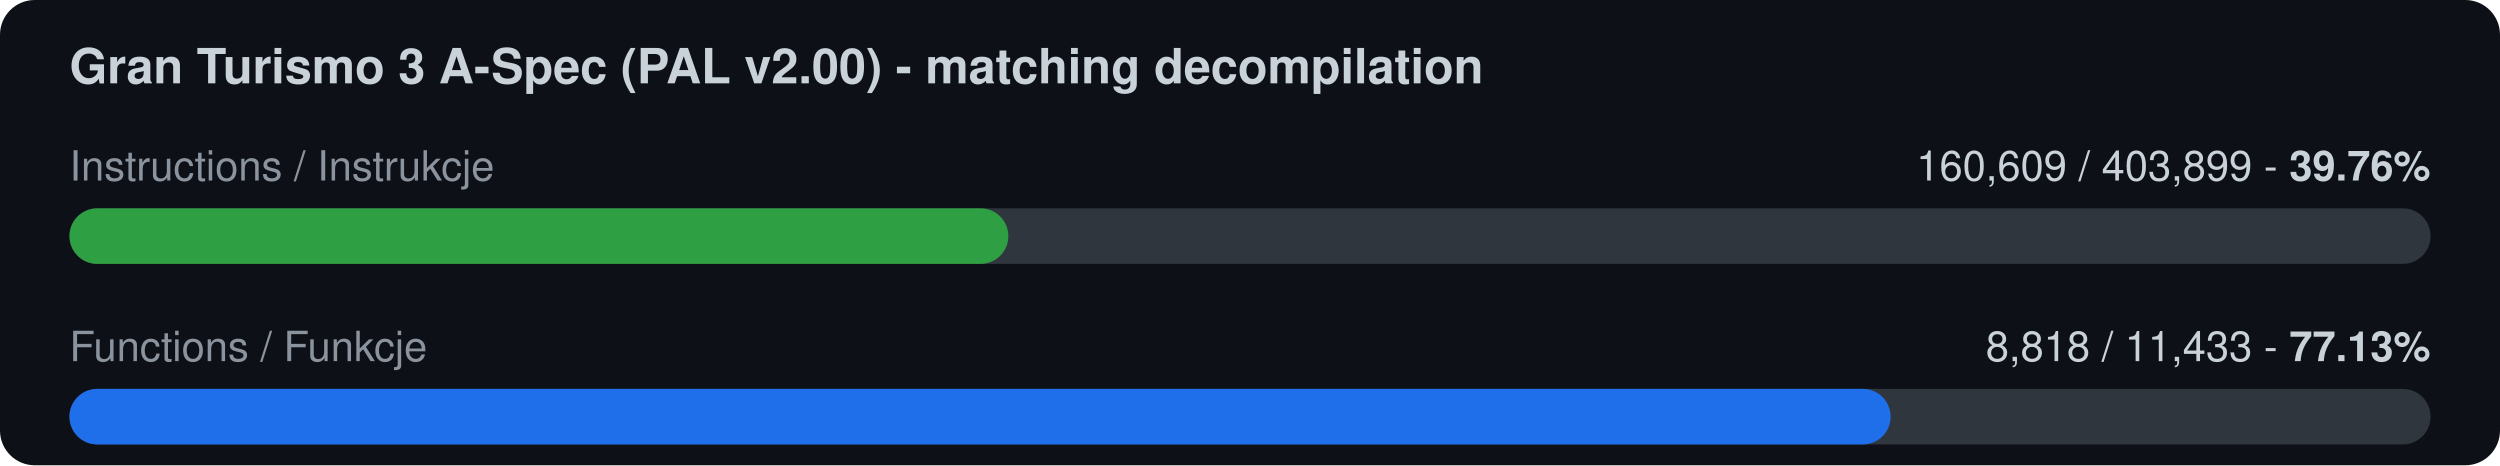
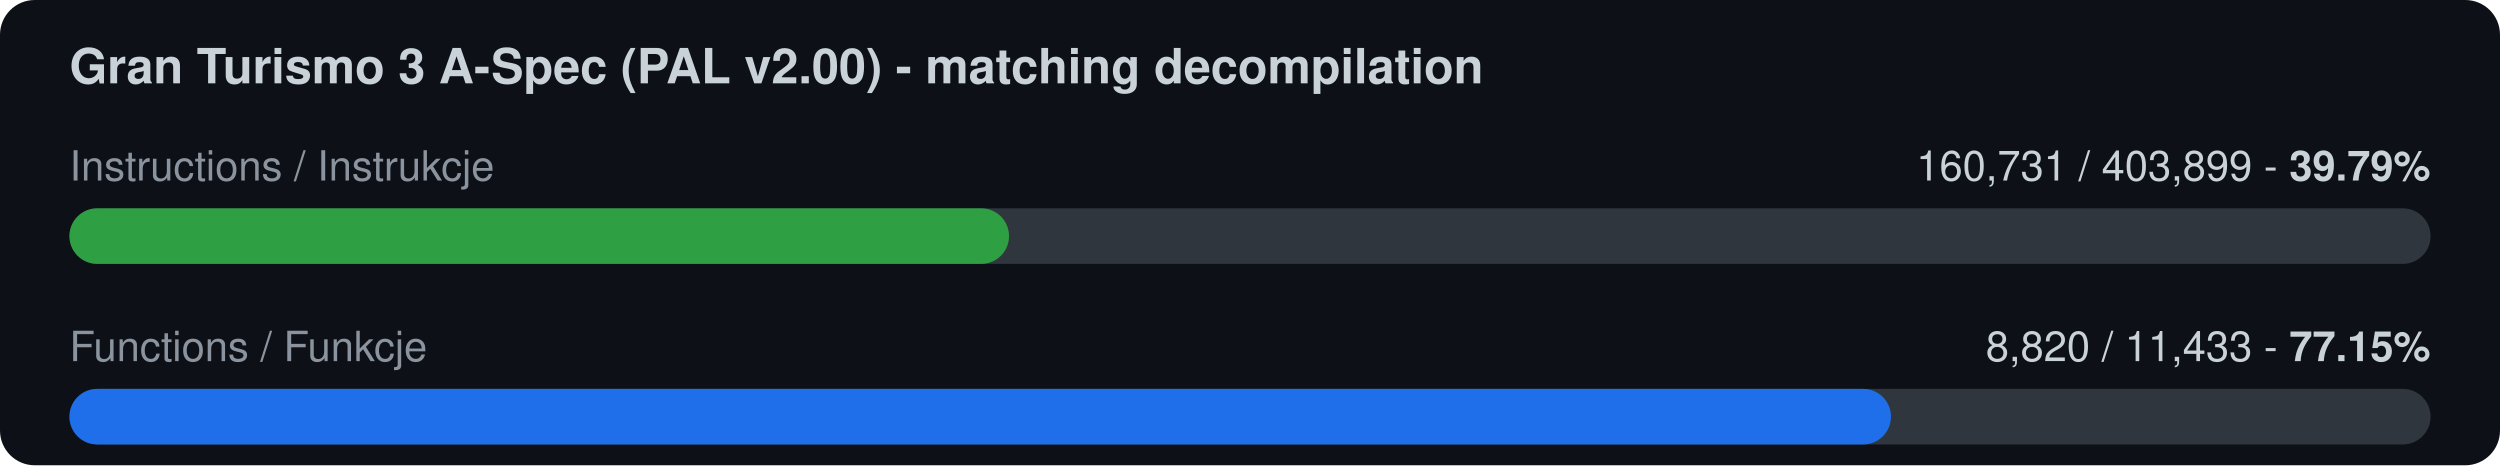
<svg xmlns="http://www.w3.org/2000/svg" width="720" height="134" viewBox="0 0 720 134">
  <rect width="720" height="134" rx="10" fill="#0d1117" />
  <text x="20" y="24" font-family="-apple-system,Segoe UI,Helvetica,Arial,sans-serif" font-size="14" font-weight="600" fill="#c9d1d9">Gran Turismo 3 A-Spec (PAL v2.00) - matching decompilation</text>
  <text x="20" y="52" font-family="-apple-system,Segoe UI,Helvetica,Arial,sans-serif" font-size="12" fill="#8b949e">Instructions / Instrukcje</text>
-   <text x="700" y="52" font-family="-apple-system,Segoe UI,Helvetica,Arial,sans-serif" font-size="12" fill="#c9d1d9" text-anchor="end">160,609 / 403,899  -  <tspan font-weight="700">39.76%</tspan>
+   <text x="700" y="52" font-family="-apple-system,Segoe UI,Helvetica,Arial,sans-serif" font-size="12" fill="#c9d1d9" text-anchor="end">160,731 / 403,899  -  <tspan font-weight="700">39.79%</tspan>
  </text>
  <rect x="20" y="60" width="680" height="16" rx="8" fill="#30363d" />
-   <rect x="20" y="60" width="270.4" height="16" rx="8" fill="#2ea043" />
+   <rect x="20" y="60" width="270.6" height="16" rx="8" fill="#2ea043" />
  <text x="20" y="104" font-family="-apple-system,Segoe UI,Helvetica,Arial,sans-serif" font-size="12" fill="#8b949e">Functions / Funkcje</text>
-   <text x="700" y="104" font-family="-apple-system,Segoe UI,Helvetica,Arial,sans-serif" font-size="12" fill="#c9d1d9" text-anchor="end">8,818 / 11,433  -  <tspan font-weight="700">77.13%</tspan>
+   <text x="700" y="104" font-family="-apple-system,Segoe UI,Helvetica,Arial,sans-serif" font-size="12" fill="#c9d1d9" text-anchor="end">8,820 / 11,433  -  <tspan font-weight="700">77.15%</tspan>
  </text>
  <rect x="20" y="112" width="680" height="16" rx="8" fill="#30363d" />
-   <rect x="20" y="112" width="524.5" height="16" rx="8" fill="#1f6feb" />
+   <rect x="20" y="112" width="524.6" height="16" rx="8" fill="#1f6feb" />
</svg>
